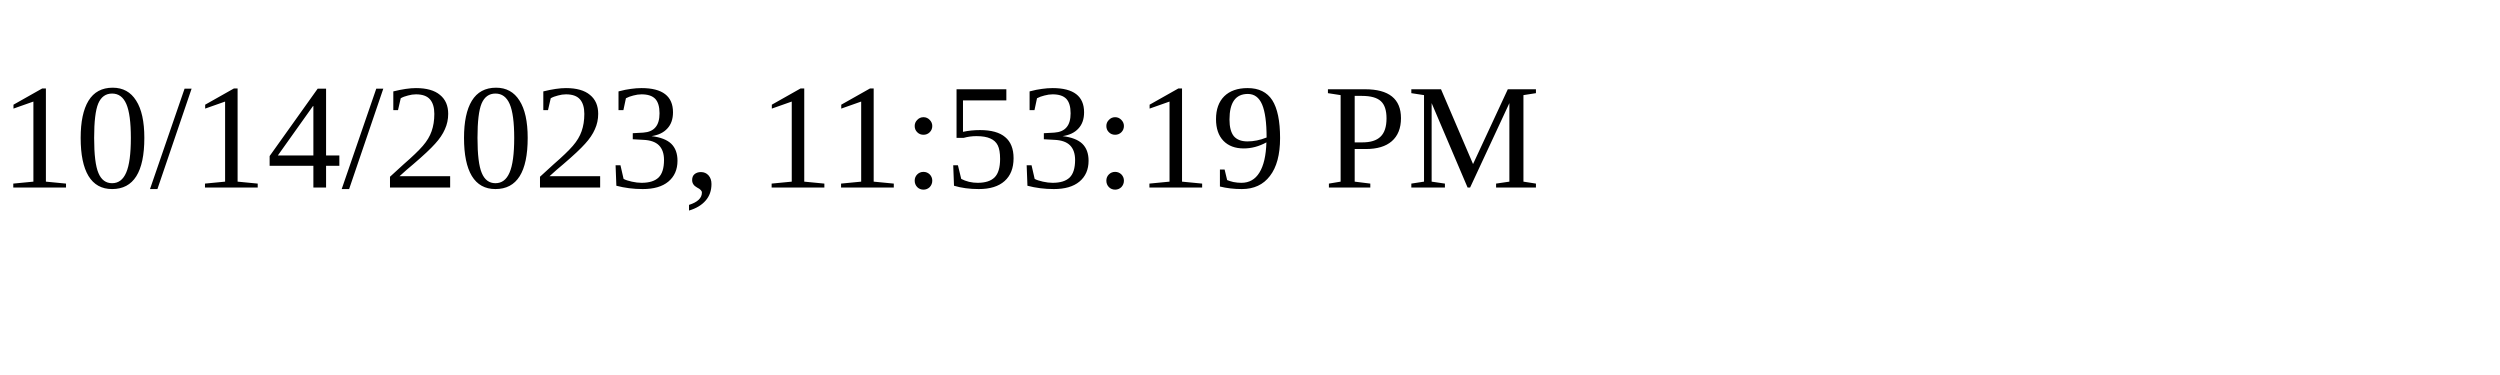
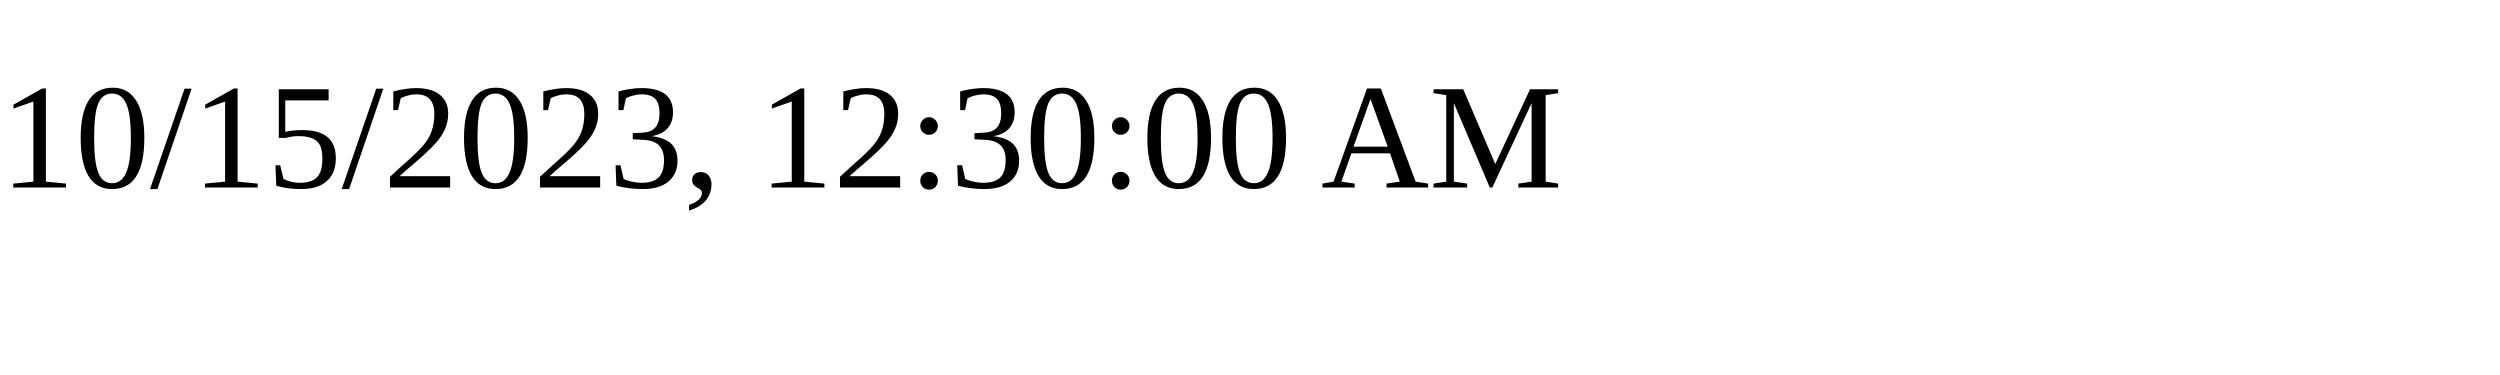
<svg xmlns="http://www.w3.org/2000/svg" height="30" width="200">
-   <text x="0" y="15">10/14/2023, 11:53:19 PM</text>
+   <text x="0" y="15">10/15/2023, 12:30:00 AM</text>
</svg>
